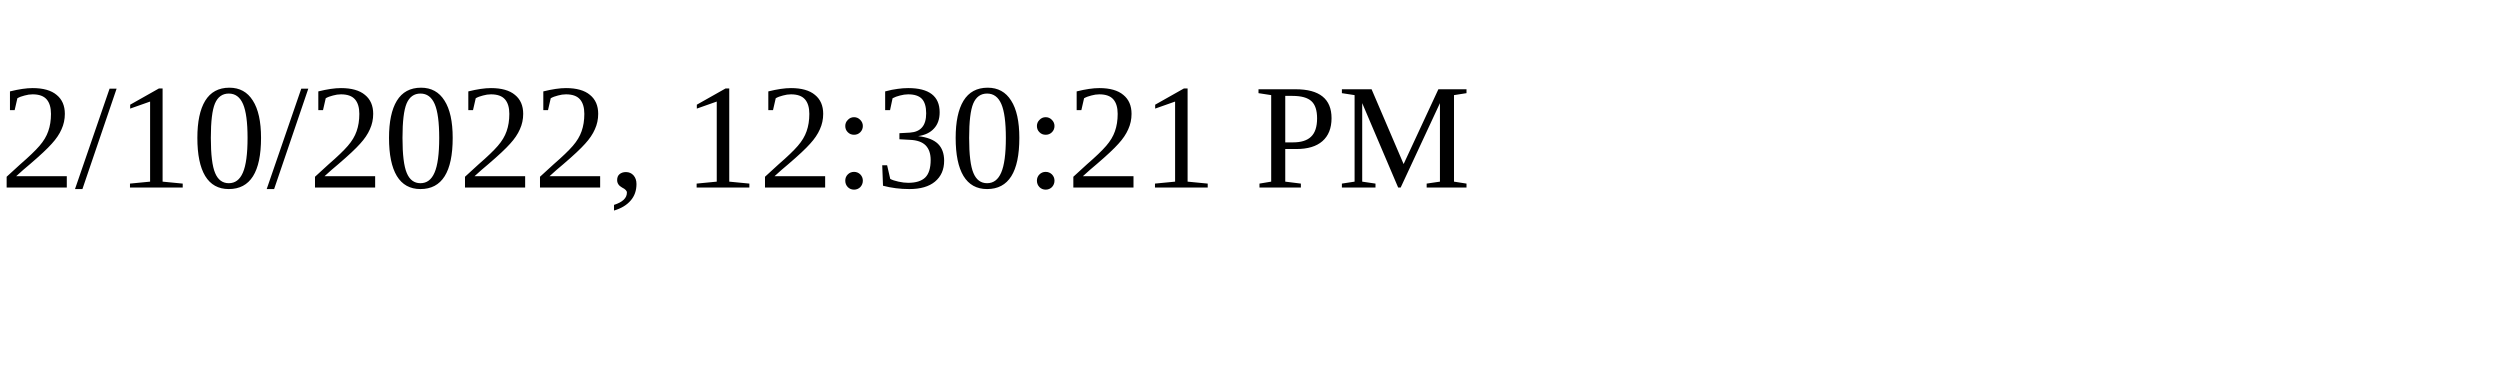
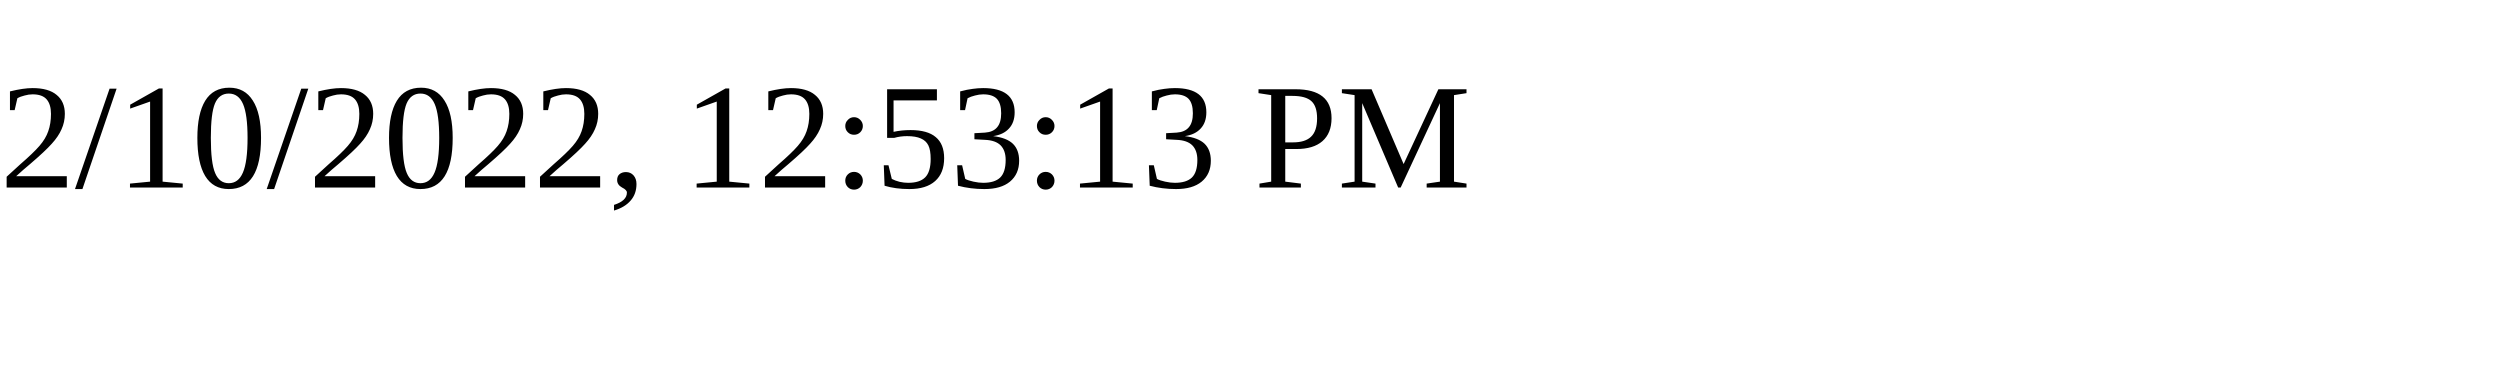
<svg xmlns="http://www.w3.org/2000/svg" height="30" width="200">
-   <text x="0" y="15">2/10/2022, 12:30:21 PM</text>
+   <text x="0" y="15">2/10/2022, 12:53:13 PM</text>
</svg>
